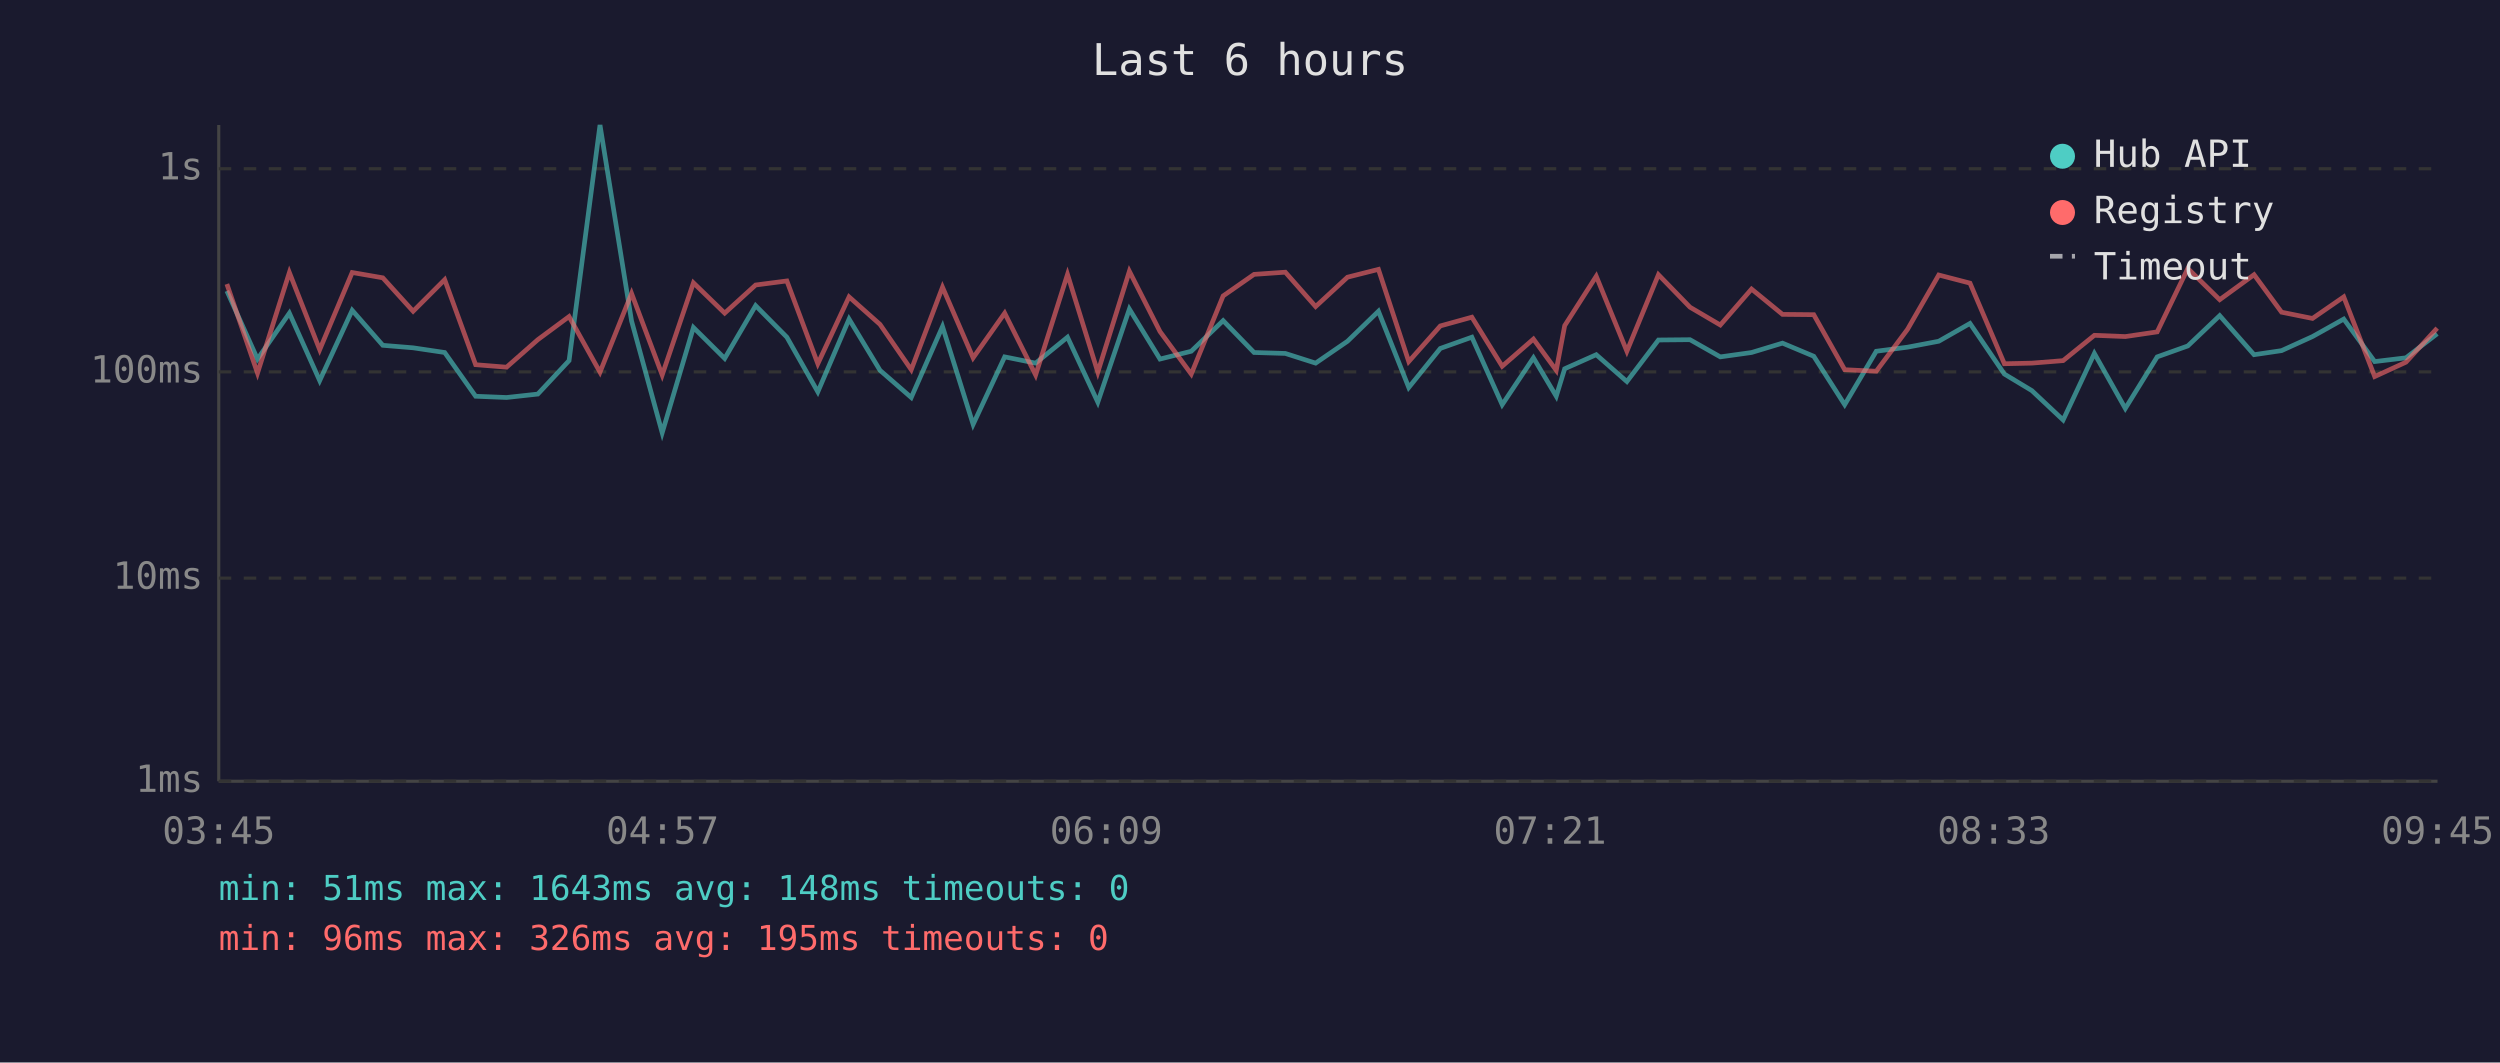
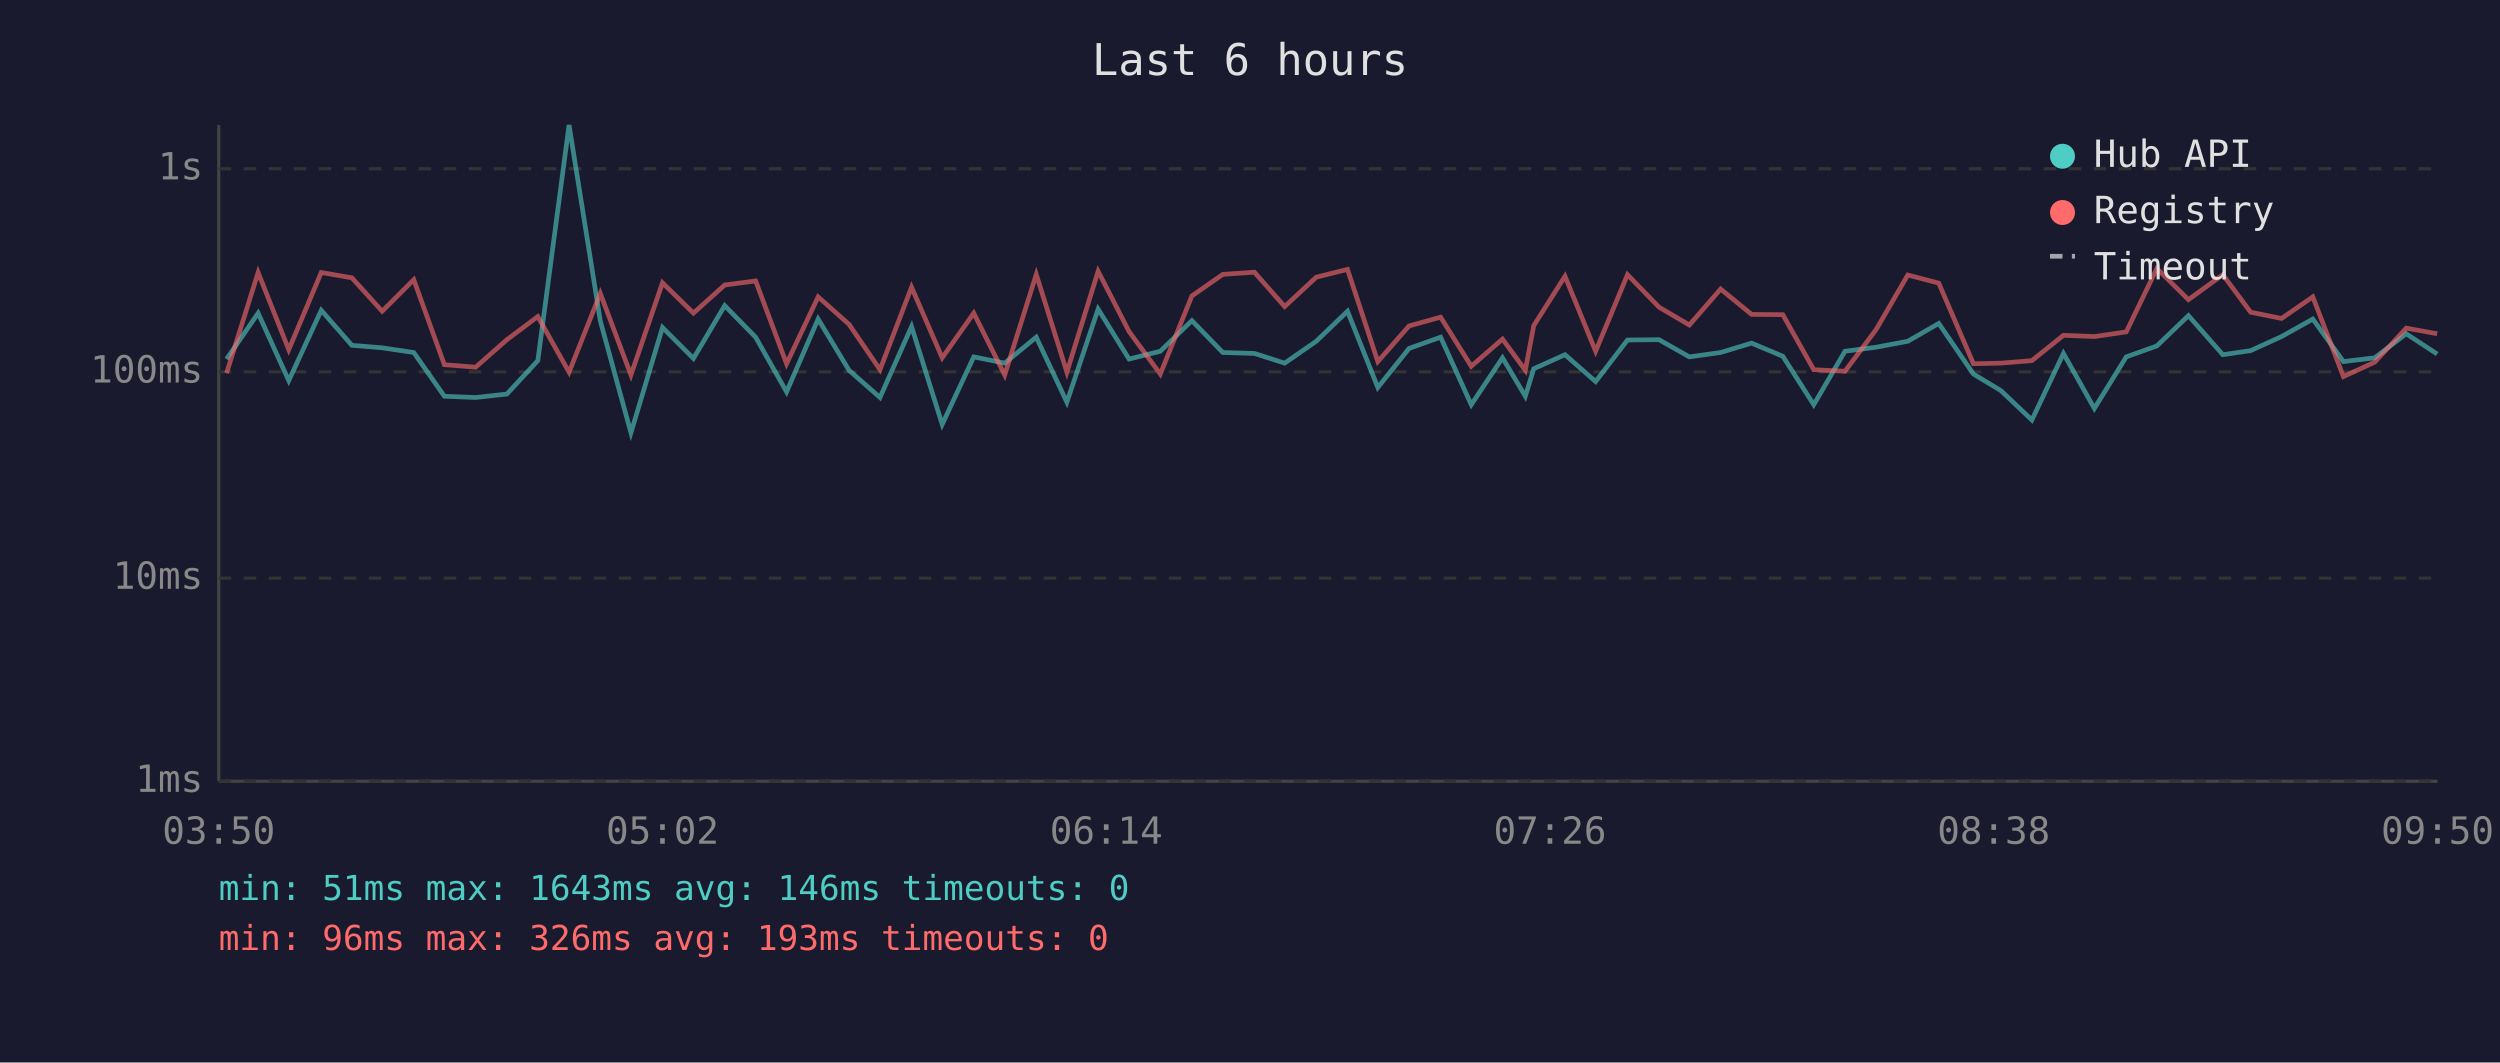
<svg xmlns="http://www.w3.org/2000/svg" viewBox="0 0 800 340" font-family="monospace" font-size="12">
  <rect width="800" height="340" fill="#1a1a2e" />
  <text x="400" y="24" fill="#e0e0e0" font-size="14" text-anchor="middle">Last 6 hours</text>
  <line x1="70" y1="40" x2="70" y2="250" stroke="#444" stroke-width="1" />
  <line x1="70" y1="250" x2="780" y2="250" stroke="#444" stroke-width="1" />
  <line x1="70" y1="250" x2="780" y2="250" stroke="#333" stroke-width="1" stroke-dasharray="4" />
  <text x="65" y="250" fill="#888" text-anchor="end" dominant-baseline="middle">1ms</text>
  <line x1="70" y1="185" x2="780" y2="185" stroke="#333" stroke-width="1" stroke-dasharray="4" />
  <text x="65" y="185" fill="#888" text-anchor="end" dominant-baseline="middle">10ms</text>
  <line x1="70" y1="119" x2="780" y2="119" stroke="#333" stroke-width="1" stroke-dasharray="4" />
  <text x="65" y="119" fill="#888" text-anchor="end" dominant-baseline="middle">100ms</text>
  <line x1="70" y1="54" x2="780" y2="54" stroke="#333" stroke-width="1" stroke-dasharray="4" />
  <text x="65" y="54" fill="#888" text-anchor="end" dominant-baseline="middle">1s</text>
-   <text x="70" y="270" fill="#888" text-anchor="middle">03:45</text>
-   <text x="212" y="270" fill="#888" text-anchor="middle">04:57</text>
-   <text x="354" y="270" fill="#888" text-anchor="middle">06:09</text>
-   <text x="496" y="270" fill="#888" text-anchor="middle">07:21</text>
-   <text x="638" y="270" fill="#888" text-anchor="middle">08:33</text>
-   <text x="780" y="270" fill="#888" text-anchor="middle">09:45</text>
-   <polyline points="72.6,93.1 82.4,114.9 92.6,100.2 102.3,121.8 112.7,99.3 122.5,110.5 132.2,111.3 142.3,112.8 152.2,126.8 162.1,127.2 172.1,126.1 182.1,115.4 192.0,40.0 202.1,102.7 211.9,138.5 221.9,104.8 231.9,114.7 241.8,97.8 251.8,107.9 261.7,125.4 271.7,102.1 281.6,118.5 291.6,127.2 301.6,104.5 311.4,135.8 321.5,114.2 331.4,116.2 341.6,107.9 351.3,128.7 361.4,98.9 371.2,114.9 381.2,112.4 391.4,102.6 401.3,112.8 411.3,113.1 421.0,116.2 431.2,109.2 441.1,99.6 450.8,124.0 460.9,111.5 471.0,107.9 480.7,129.5 490.7,114.5 498.0,126.8 500.7,118.0 510.8,113.5 520.6,122.1 530.7,108.8 540.8,108.7 550.5,114.2 560.5,112.8 570.4,109.8 580.4,114.0 590.3,129.5 600.4,112.4 610.4,111.1 620.4,109.2 630.4,103.5 641.4,119.7 650.2,125.0 660.2,134.4 670.2,113.1 680.1,130.7 690.3,114.2 700.1,110.7 710.3,101.0 721.3,113.5 730.1,112.2 740.0,107.7 750.0,102.1 759.9,115.7 769.9,114.5 779.9,106.8" fill="none" stroke="#4ecdc4" stroke-width="1.5" opacity="0.6" />
-   <polyline points="72.6,90.9 82.4,119.4 92.6,87.2 102.3,111.9 112.7,87.2 122.5,88.9 132.2,99.6 142.3,89.5 152.2,116.7 162.1,117.5 172.1,108.7 182.1,101.3 192.0,119.1 202.1,93.9 211.9,120.0 221.9,90.5 231.9,100.2 241.8,91.2 251.8,89.9 261.7,116.4 271.7,95.0 281.6,103.8 291.6,118.3 301.6,91.9 311.4,114.5 321.5,100.2 331.4,120.0 341.6,87.8 351.3,119.1 361.4,86.8 371.2,106.1 381.2,119.7 391.4,94.7 401.3,87.8 411.3,87.1 421.0,98.1 431.2,88.7 441.1,86.2 450.8,115.7 460.9,104.3 471.0,101.5 480.7,117.2 490.7,108.5 498.0,118.5 500.7,104.2 510.8,88.4 520.6,112.4 530.7,87.9 540.8,98.3 550.5,104.0 560.5,92.5 570.4,100.6 580.4,100.7 590.3,118.3 600.4,118.8 610.4,105.4 620.4,88.0 630.4,90.6 641.4,116.4 650.2,116.2 660.2,115.4 670.2,107.3 680.1,107.7 690.3,106.2 700.1,85.9 710.3,95.9 721.3,87.9 730.1,99.9 740.0,101.9 750.0,95.0 759.9,120.5 769.9,115.9 779.9,105.0" fill="none" stroke="#ff6b6b" stroke-width="1.5" opacity="0.6" />
+   <text x="70" y="270" fill="#888" text-anchor="middle">03:50</text>
+   <text x="212" y="270" fill="#888" text-anchor="middle">05:02</text>
+   <text x="354" y="270" fill="#888" text-anchor="middle">06:14</text>
+   <text x="496" y="270" fill="#888" text-anchor="middle">07:26</text>
+   <text x="638" y="270" fill="#888" text-anchor="middle">08:38</text>
+   <text x="780" y="270" fill="#888" text-anchor="middle">09:50</text>
+   <polyline points="72.5,114.9 82.6,100.2 92.4,121.8 102.8,99.3 112.6,110.5 122.3,111.3 132.4,112.8 142.2,126.8 152.2,127.2 162.2,126.1 172.1,115.4 182.1,40.0 192.1,102.7 201.9,138.5 212.0,104.8 221.9,114.7 231.9,97.8 241.8,107.9 251.7,125.4 261.8,102.1 271.7,118.5 281.6,127.2 291.7,104.5 301.5,135.8 311.6,114.2 321.5,116.2 331.6,107.9 341.4,128.7 351.4,98.9 361.3,114.9 371.3,112.4 381.4,102.6 391.3,112.8 401.4,113.1 411.1,116.2 421.2,109.2 431.2,99.6 440.9,124.0 450.9,111.5 461.0,107.9 470.8,129.5 480.8,114.5 488.1,126.8 490.8,118.0 500.8,113.5 510.6,122.1 520.8,108.8 530.9,108.7 540.6,114.2 550.6,112.8 560.5,109.8 570.5,114.0 580.4,129.5 590.4,112.4 600.4,111.1 610.5,109.2 620.4,103.5 631.5,119.7 640.3,125.0 650.2,134.4 660.3,113.1 670.2,130.7 680.4,114.2 690.2,110.7 700.3,101.0 711.3,113.5 720.2,112.2 730.1,107.7 740.1,102.1 749.9,115.7 759.9,114.5 770.0,106.8 779.9,113.3" fill="none" stroke="#4ecdc4" stroke-width="1.5" opacity="0.6" />
+   <polyline points="72.5,119.4 82.6,87.2 92.4,111.9 102.8,87.2 112.6,88.9 122.3,99.6 132.4,89.5 142.2,116.7 152.2,117.5 162.2,108.7 172.1,101.3 182.1,119.1 192.1,93.9 201.9,120.0 212.0,90.5 221.9,100.2 231.9,91.2 241.8,89.9 251.7,116.4 261.8,95.0 271.7,103.8 281.6,118.3 291.7,91.9 301.5,114.5 311.6,100.2 321.5,120.0 331.6,87.8 341.4,119.1 351.4,86.8 361.3,106.1 371.3,119.7 381.4,94.7 391.3,87.8 401.4,87.1 411.1,98.1 421.2,88.7 431.2,86.2 440.9,115.7 450.9,104.3 461.0,101.5 470.8,117.2 480.8,108.5 488.1,118.5 490.8,104.2 500.8,88.4 510.6,112.4 520.8,87.9 530.9,98.3 540.6,104.0 550.6,92.5 560.5,100.6 570.5,100.7 580.4,118.3 590.4,118.8 600.4,105.4 610.5,88.0 620.4,90.6 631.5,116.4 640.3,116.2 650.2,115.4 660.3,107.3 670.2,107.7 680.4,106.2 690.2,85.9 700.3,95.9 711.3,87.9 720.2,99.9 730.1,101.9 740.1,95.0 749.9,120.5 759.9,115.9 770.0,105.0 779.9,106.8" fill="none" stroke="#ff6b6b" stroke-width="1.5" opacity="0.6" />
  <circle cx="660" cy="50" r="4" fill="#4ecdc4" />
  <text x="670" y="50" fill="#e0e0e0" dominant-baseline="middle">Hub API</text>
  <circle cx="660" cy="68" r="4" fill="#ff6b6b" />
  <text x="670" y="68" fill="#e0e0e0" dominant-baseline="middle">Registry</text>
  <line x1="656" y1="82" x2="664" y2="82" stroke="#e0e0e0" stroke-width="1.5" stroke-dasharray="4,3" opacity="0.7" />
  <text x="670" y="86" fill="#e0e0e0" dominant-baseline="middle">Timeout</text>
-   <text x="70" y="288" fill="#4ecdc4" font-size="11">min: 51ms  max: 1643ms  avg: 148ms  timeouts: 0</text>
-   <text x="70" y="304" fill="#ff6b6b" font-size="11">min: 96ms  max: 326ms  avg: 195ms  timeouts: 0</text>
+   <text x="70" y="288" fill="#4ecdc4" font-size="11">min: 51ms  max: 1643ms  avg: 146ms  timeouts: 0</text>
+   <text x="70" y="304" fill="#ff6b6b" font-size="11">min: 96ms  max: 326ms  avg: 193ms  timeouts: 0</text>
</svg>
